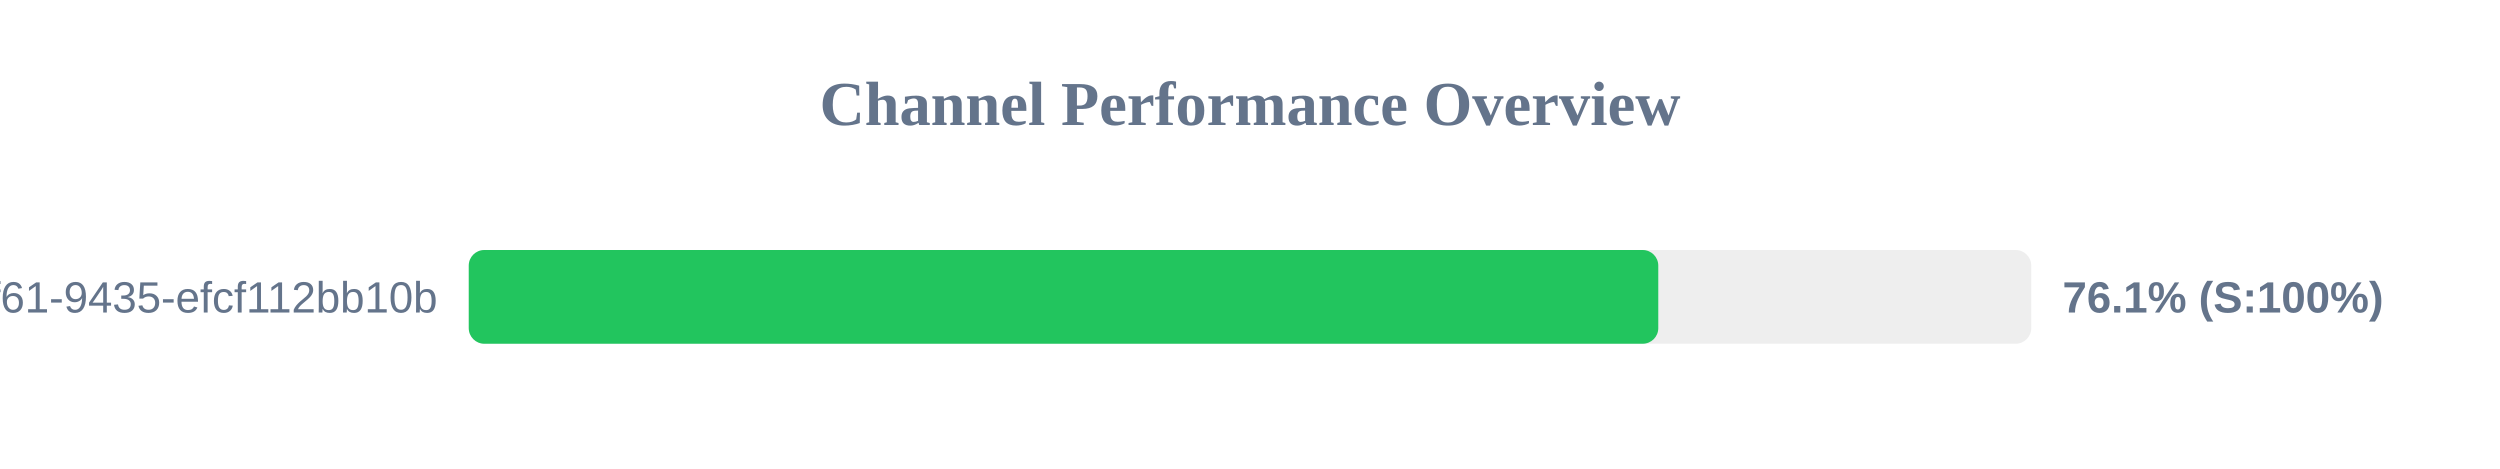
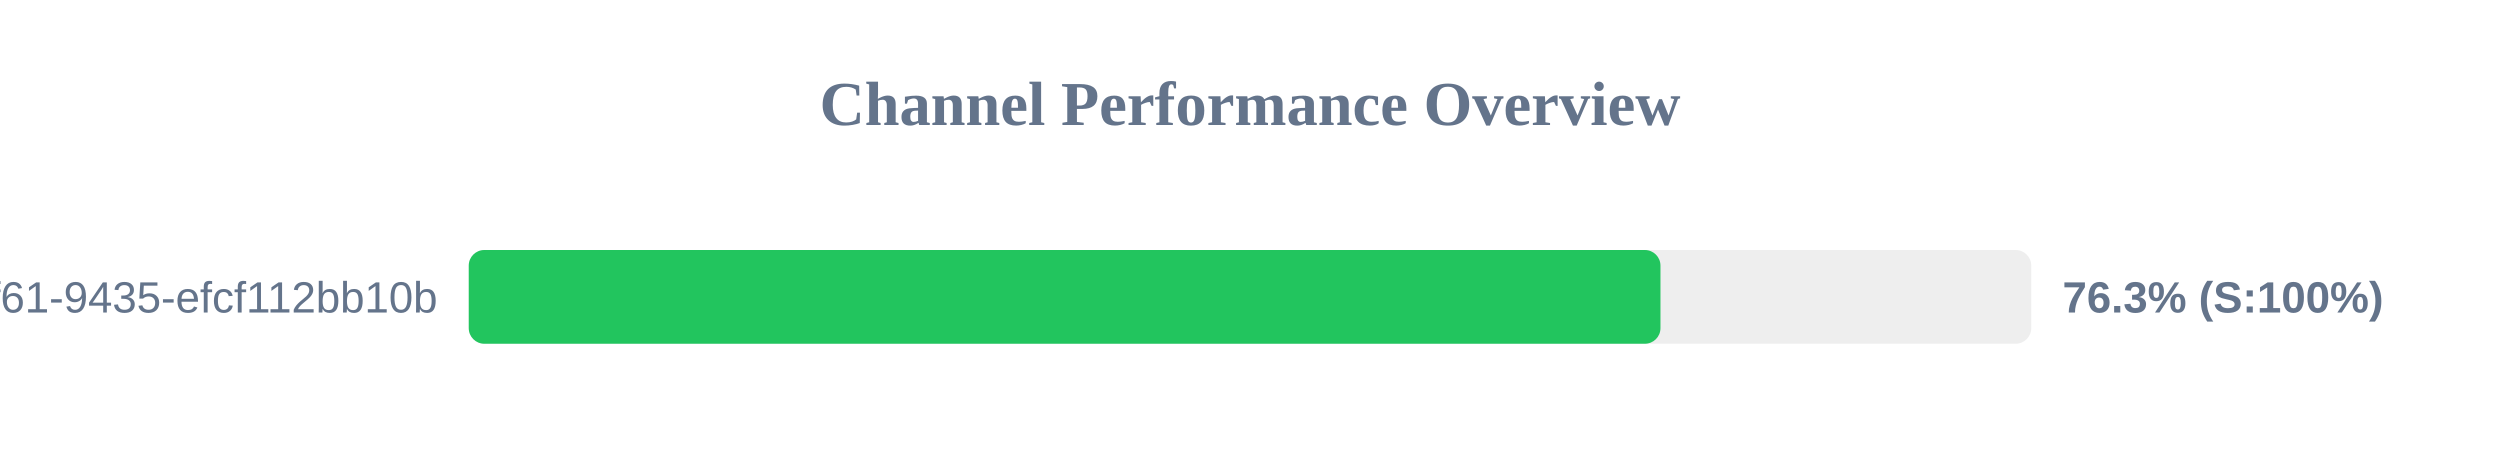
<svg xmlns="http://www.w3.org/2000/svg" width="800" height="150" version="1.1">
  <style>
        .row { font: 14px Arial; fill: #64748b; }
        .score { font: bold 14px Arial; fill: #64748b; }
    </style>
  <text x="400" y="40" text-anchor="middle" font-size="20px" font-weight="bold" fill="#64748b">Channel Performance Overview</text>
  <rect x="150" y="80" width="500" height="30" fill="#eee" rx="5" />
-   <rect x="150" y="80" width="380.65" height="30" fill="#22c55e" rx="5" />
+   <rect x="150" y="80" width="381.35" height="30" fill="#22c55e" rx="5" />
  <text x="140" y="100" text-anchor="end" class="row">?uuid=07c122ad-50b2-4f61-9435-efcf112bb10b</text>
-   <text x="660" y="100" text-anchor="start" class="score">76.1% (S:100%)</text>
+   <text x="660" y="100" text-anchor="start" class="score">76.3% (S:100%)</text>
</svg>
